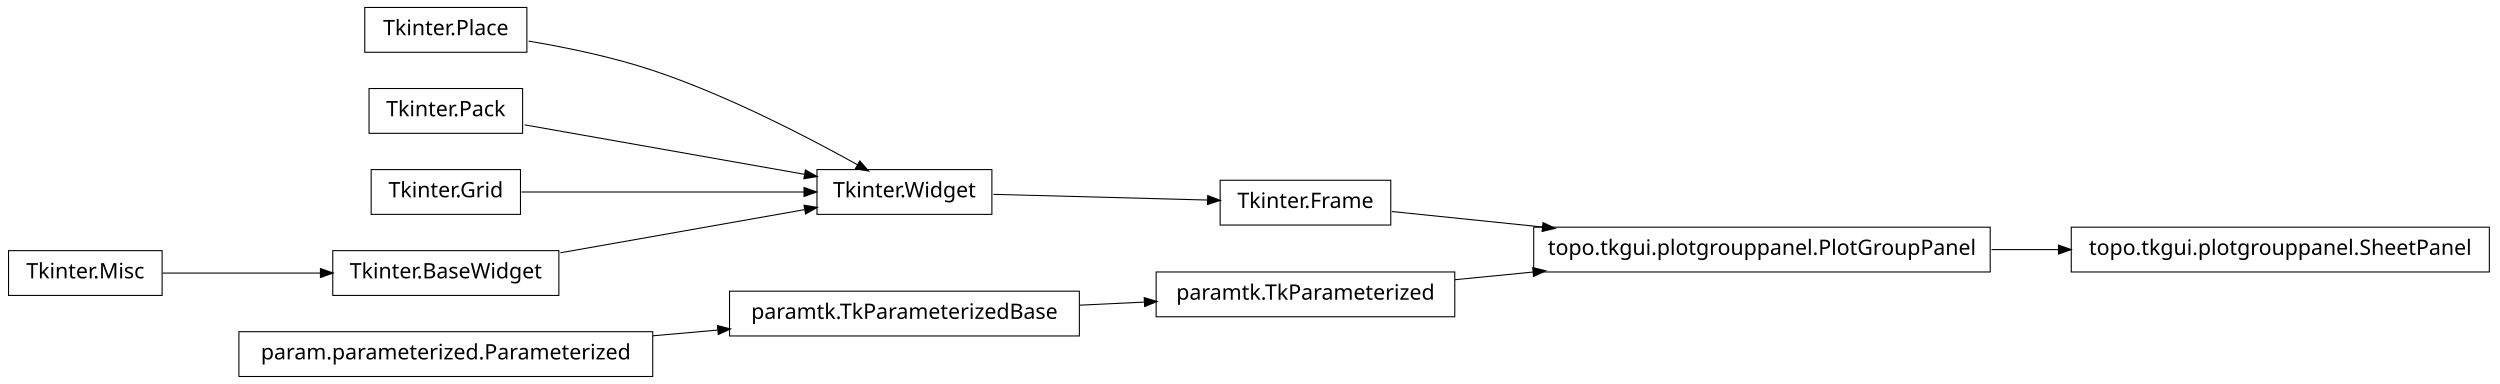
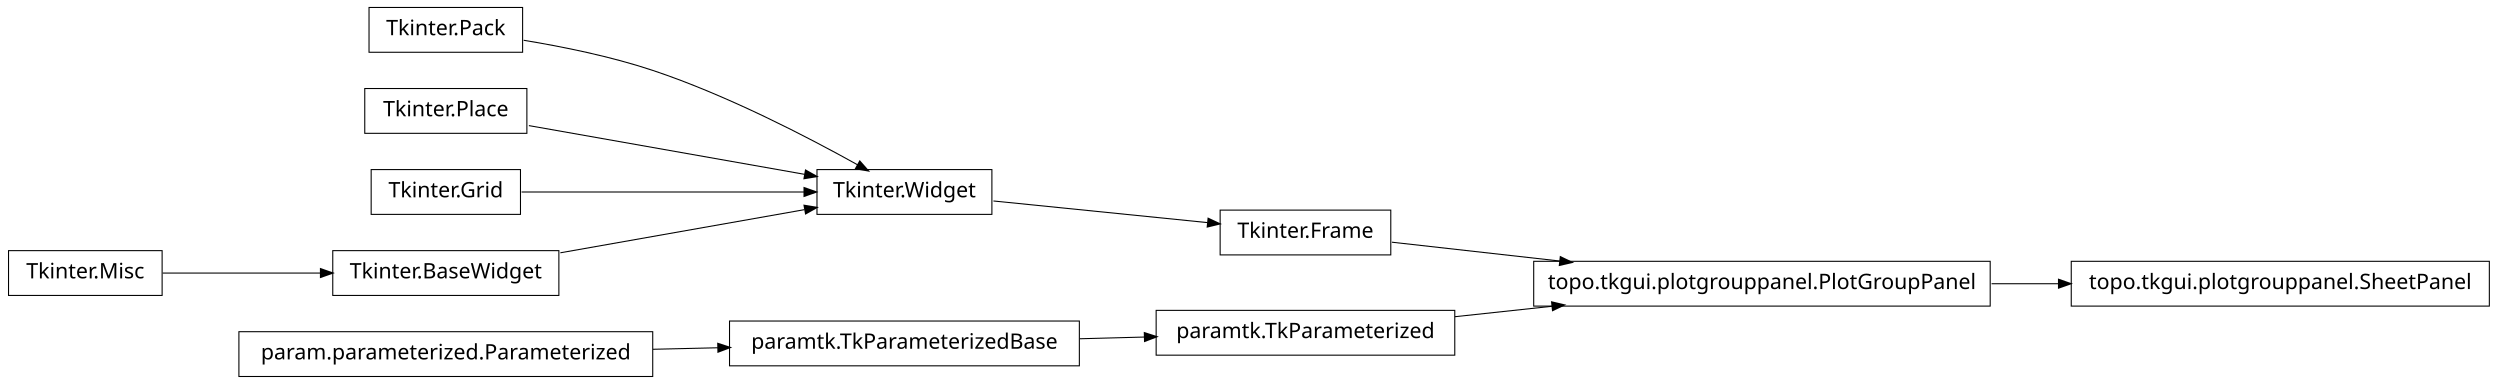
<svg xmlns="http://www.w3.org/2000/svg" width="1172pt" height="180pt" viewBox="0.00 0.00 1172.00 180.00">
  <g id="graph1" class="graph" transform="scale(1 1) rotate(0) translate(4 176)">
    <polygon fill="white" stroke="white" points="-4,5 -4,-176 1169,-176 1169,5 -4,5" />
    <g id="node1" class="node">
-       <polygon fill="none" stroke="black" stroke-width="0.5" points="678,-48.5 538,-48.5 538,-27.5 678,-27.5 678,-48.5" />
-       <text text-anchor="middle" x="608" y="-35.5" font-family="Vera" font-size="10.00">paramtk.TkParameterized</text>
+       <polygon fill="none" stroke="black" stroke-width="0.5" points="241,-172.5 169,-172.5 169,-151.5 241,-151.5 241,-172.5" />
+       <text text-anchor="middle" x="205" y="-159.5" font-family="Vera" font-size="10.00">Tkinter.Pack</text>
    </g>
-     <g id="node7" class="node">
-       <polygon fill="none" stroke="black" stroke-width="0.5" points="929,-69.5 715,-69.5 715,-48.5 929,-48.5 929,-69.5" />
-       <text text-anchor="middle" x="822" y="-56.5" font-family="Vera" font-size="10.00">topo.tkgui.plotgrouppanel.PlotGroupPanel</text>
-     </g>
-     <g id="edge6" class="edge">
-       <path fill="none" stroke="black" stroke-width="0.5" d="M678.072,-44.876C689.909,-46.038 702.434,-47.267 714.959,-48.496" />
-       <polygon fill="black" stroke="black" points="714.798,-50.239 719.945,-48.985 715.14,-46.755 714.798,-50.239" />
-     </g>
-     <g id="node2" class="node">
-       <polygon fill="none" stroke="black" stroke-width="0.5" points="502,-39.5 338,-39.5 338,-18.5 502,-18.5 502,-39.5" />
-       <text text-anchor="middle" x="420" y="-26.5" font-family="Vera" font-size="10.00">paramtk.TkParameterizedBase</text>
-     </g>
-     <g id="edge2" class="edge">
-       <path fill="none" stroke="black" stroke-width="0.5" d="M502.186,-32.934C512.283,-33.418 522.564,-33.91 532.554,-34.388" />
-       <polygon fill="black" stroke="black" points="532.671,-36.146 537.749,-34.637 532.839,-32.65 532.671,-36.146" />
-     </g>
-     <g id="node4" class="node">
-       <polygon fill="none" stroke="black" stroke-width="0.5" points="648,-91.5 568,-91.5 568,-70.5 648,-70.5 648,-91.5" />
-       <text text-anchor="middle" x="608" y="-78.5" font-family="Vera" font-size="10.00">Tkinter.Frame</text>
-     </g>
-     <g id="edge8" class="edge">
-       <path fill="none" stroke="black" stroke-width="0.5" d="M648.503,-76.836C668.724,-74.757 694.194,-72.139 719.344,-69.553" />
-       <polygon fill="black" stroke="black" points="719.573,-71.289 724.368,-69.037 719.215,-67.808 719.573,-71.289" />
-     </g>
-     <g id="node5" class="node">
+     <g id="node3" class="node">
      <polygon fill="none" stroke="black" stroke-width="0.5" points="461,-96.5 379,-96.5 379,-75.5 461,-75.5 461,-96.5" />
      <text text-anchor="middle" x="420" y="-83.5" font-family="Vera" font-size="10.00">Tkinter.Widget</text>
    </g>
+     <g id="edge16" class="edge">
+       <path fill="none" stroke="black" stroke-width="0.5" d="M241.5,-157.123C259.93,-154.093 282.464,-149.511 302,-143 337.006,-131.333 375.019,-111.57 398.178,-98.653" />
+       <polygon fill="black" stroke="black" points="399.105,-100.14 402.607,-96.165 397.39,-97.088 399.105,-100.14" />
+     </g>
+     <g id="node2" class="node">
+       <polygon fill="none" stroke="black" stroke-width="0.5" points="648,-77.5 568,-77.5 568,-56.5 648,-56.5 648,-77.5" />
+       <text text-anchor="middle" x="608" y="-64.5" font-family="Vera" font-size="10.00">Tkinter.Frame</text>
+     </g>
+     <g id="node10" class="node">
+       <polygon fill="none" stroke="black" stroke-width="0.5" points="929,-53.5 715,-53.5 715,-32.5 929,-32.5 929,-53.5" />
+       <text text-anchor="middle" x="822" y="-40.5" font-family="Vera" font-size="10.00">topo.tkgui.plotgrouppanel.PlotGroupPanel</text>
+     </g>
+     <g id="edge8" class="edge">
+       <path fill="none" stroke="black" stroke-width="0.5" d="M648.503,-62.458C670.862,-59.95 699.638,-56.723 727.302,-53.62" />
+       <polygon fill="black" stroke="black" points="727.679,-55.339 732.453,-53.043 727.289,-51.861 727.679,-55.339" />
+     </g>
+     <g id="edge2" class="edge">
+       <path fill="none" stroke="black" stroke-width="0.5" d="M461.723,-81.783C491.481,-78.776 531.488,-74.733 562.14,-71.635" />
+       <polygon fill="black" stroke="black" points="562.564,-73.351 567.362,-71.107 562.212,-69.869 562.564,-73.351" />
+     </g>
+     <g id="node5" class="node">
+       <polygon fill="none" stroke="black" stroke-width="0.5" points="243,-134.5 167,-134.5 167,-113.5 243,-113.5 243,-134.5" />
+       <text text-anchor="middle" x="205" y="-121.5" font-family="Vera" font-size="10.00">Tkinter.Place</text>
+     </g>
+     <g id="edge18" class="edge">
+       <path fill="none" stroke="black" stroke-width="0.5" d="M243.935,-117.118C280.299,-110.691 334.629,-101.089 373.308,-94.252" />
+       <polygon fill="black" stroke="black" points="373.801,-95.943 378.42,-93.349 373.192,-92.496 373.801,-95.943" />
+     </g>
+     <g id="node6" class="node">
+       <polygon fill="none" stroke="black" stroke-width="0.5" points="678,-30.5 538,-30.5 538,-9.5 678,-9.5 678,-30.5" />
+       <text text-anchor="middle" x="608" y="-17.5" font-family="Vera" font-size="10.00">paramtk.TkParameterized</text>
+     </g>
+     <g id="edge6" class="edge">
+       <path fill="none" stroke="black" stroke-width="0.5" d="M678.072,-27.531C692.637,-29.096 708.244,-30.774 723.612,-32.426" />
+       <polygon fill="black" stroke="black" points="723.654,-34.19 728.812,-32.984 724.028,-30.71 723.654,-34.19" />
+     </g>
+     <g id="node7" class="node">
+       <polygon fill="none" stroke="black" stroke-width="0.5" points="502,-25.5 338,-25.5 338,-4.5 502,-4.5 502,-25.5" />
+       <text text-anchor="middle" x="420" y="-12.5" font-family="Vera" font-size="10.00">paramtk.TkParameterizedBase</text>
+     </g>
    <g id="edge4" class="edge">
-       <path fill="none" stroke="black" stroke-width="0.5" d="M461.723,-84.89C491.481,-84.099 531.488,-83.035 562.14,-82.22" />
-       <polygon fill="black" stroke="black" points="562.411,-83.963 567.362,-82.081 562.318,-80.464 562.411,-83.963" />
+       <path fill="none" stroke="black" stroke-width="0.5" d="M502.186,-17.186C512.283,-17.454 522.564,-17.728 532.554,-17.994" />
+       <polygon fill="black" stroke="black" points="532.704,-19.748 537.749,-18.132 532.798,-16.249 532.704,-19.748" />
    </g>
-     <g id="node12" class="node">
-       <polygon fill="none" stroke="black" stroke-width="0.5" points="1163,-69.5 967,-69.5 967,-48.5 1163,-48.5 1163,-69.5" />
-       <text text-anchor="middle" x="1065" y="-56.5" font-family="Vera" font-size="10.00">topo.tkgui.plotgrouppanel.SheetPanel</text>
+     <g id="node9" class="node">
+       <polygon fill="none" stroke="black" stroke-width="0.5" points="240,-96.5 170,-96.5 170,-75.5 240,-75.5 240,-96.5" />
+       <text text-anchor="middle" x="205" y="-83.5" font-family="Vera" font-size="10.00">Tkinter.Grid</text>
+     </g>
+     <g id="edge20" class="edge">
+       <path fill="none" stroke="black" stroke-width="0.5" d="M240.503,-86C276.687,-86 333.012,-86 372.905,-86" />
+       <polygon fill="black" stroke="black" points="373.175,-87.75 378.175,-86 373.175,-84.25 373.175,-87.75" />
+     </g>
+     <g id="node22" class="node">
+       <polygon fill="none" stroke="black" stroke-width="0.5" points="1163,-53.5 967,-53.5 967,-32.5 1163,-32.5 1163,-53.5" />
+       <text text-anchor="middle" x="1065" y="-40.5" font-family="Vera" font-size="10.00">topo.tkgui.plotgrouppanel.SheetPanel</text>
+     </g>
+     <g id="edge22" class="edge">
+       <path fill="none" stroke="black" stroke-width="0.5" d="M929.645,-43C940.118,-43 950.73,-43 961.165,-43" />
+       <polygon fill="black" stroke="black" points="961.272,-44.75 966.272,-43 961.272,-41.25 961.272,-44.75" />
+     </g>
+     <g id="node13" class="node">
+       <polygon fill="none" stroke="black" stroke-width="0.5" points="72,-58.5 2.84217e-14,-58.5 0,-37.5 72,-37.5 72,-58.5" />
+       <text text-anchor="middle" x="36" y="-45.5" font-family="Vera" font-size="10.00">Tkinter.Misc</text>
+     </g>
+     <g id="node14" class="node">
+       <polygon fill="none" stroke="black" stroke-width="0.5" points="258,-58.5 152,-58.5 152,-37.5 258,-37.5 258,-58.5" />
+       <text text-anchor="middle" x="205" y="-45.5" font-family="Vera" font-size="10.00">Tkinter.BaseWidget</text>
    </g>
    <g id="edge10" class="edge">
-       <path fill="none" stroke="black" stroke-width="0.5" d="M929.645,-59C940.118,-59 950.73,-59 961.165,-59" />
-       <polygon fill="black" stroke="black" points="961.272,-60.75 966.272,-59 961.272,-57.25 961.272,-60.75" />
+       <path fill="none" stroke="black" stroke-width="0.5" d="M72.255,-48C93.805,-48 121.651,-48 146.27,-48" />
+       <polygon fill="black" stroke="black" points="146.471,-49.75 151.471,-48 146.471,-46.25 146.471,-49.75" />
    </g>
-     <g id="node10" class="node">
-       <polygon fill="none" stroke="black" stroke-width="0.5" points="243,-172.5 167,-172.5 167,-151.5 243,-151.5 243,-172.5" />
-       <text text-anchor="middle" x="205" y="-159.5" font-family="Vera" font-size="10.00">Tkinter.Place</text>
+     <g id="edge14" class="edge">
+       <path fill="none" stroke="black" stroke-width="0.5" d="M258.699,-57.491C293.881,-63.709 339.423,-71.758 373.138,-77.717" />
+       <polygon fill="black" stroke="black" points="373.216,-79.508 378.444,-78.655 373.825,-76.062 373.216,-79.508" />
    </g>
-     <g id="edge20" class="edge">
-       <path fill="none" stroke="black" stroke-width="0.5" d="M243.825,-156.736C261.802,-153.708 283.278,-149.24 302,-143 337.006,-131.333 375.019,-111.57 398.178,-98.653" />
-       <polygon fill="black" stroke="black" points="399.105,-100.14 402.607,-96.165 397.39,-97.088 399.105,-100.14" />
-     </g>
-     <g id="node11" class="node">
-       <polygon fill="none" stroke="black" stroke-width="0.5" points="241,-134.5 169,-134.5 169,-113.5 241,-113.5 241,-134.5" />
-       <text text-anchor="middle" x="205" y="-121.5" font-family="Vera" font-size="10.00">Tkinter.Pack</text>
-     </g>
-     <g id="edge18" class="edge">
-       <path fill="none" stroke="black" stroke-width="0.5" d="M241.96,-117.468C278.269,-111.05 333.801,-101.235 373.179,-94.275" />
-       <polygon fill="black" stroke="black" points="373.764,-95.949 378.383,-93.356 373.154,-92.503 373.764,-95.949" />
-     </g>
-     <g id="node14" class="node">
+     <g id="node16" class="node">
      <polygon fill="none" stroke="black" stroke-width="0.5" points="302,-20.5 108,-20.5 108,0.5 302,0.5 302,-20.5" />
      <text text-anchor="middle" x="205" y="-7.5" font-family="Vera" font-size="10.00">param.parameterized.Parameterized</text>
    </g>
    <g id="edge12" class="edge">
-       <path fill="none" stroke="black" stroke-width="0.5" d="M302.121,-18.583C312.261,-19.479 322.525,-20.386 332.548,-21.272" />
-       <polygon fill="black" stroke="black" points="332.631,-23.036 337.766,-21.733 332.939,-19.549 332.631,-23.036" />
-     </g>
-     <g id="node16" class="node">
-       <polygon fill="none" stroke="black" stroke-width="0.5" points="240,-96.5 170,-96.5 170,-75.5 240,-75.5 240,-96.5" />
-       <text text-anchor="middle" x="205" y="-83.5" font-family="Vera" font-size="10.00">Tkinter.Grid</text>
-     </g>
-     <g id="edge22" class="edge">
-       <path fill="none" stroke="black" stroke-width="0.5" d="M240.503,-86C276.687,-86 333.012,-86 372.905,-86" />
-       <polygon fill="black" stroke="black" points="373.175,-87.75 378.175,-86 373.175,-84.25 373.175,-87.75" />
-     </g>
-     <g id="node17" class="node">
-       <polygon fill="none" stroke="black" stroke-width="0.5" points="72,-58.5 2.84217e-14,-58.5 0,-37.5 72,-37.5 72,-58.5" />
-       <text text-anchor="middle" x="36" y="-45.5" font-family="Vera" font-size="10.00">Tkinter.Misc</text>
-     </g>
-     <g id="node18" class="node">
-       <polygon fill="none" stroke="black" stroke-width="0.5" points="258,-58.5 152,-58.5 152,-37.5 258,-37.5 258,-58.5" />
-       <text text-anchor="middle" x="205" y="-45.5" font-family="Vera" font-size="10.00">Tkinter.BaseWidget</text>
-     </g>
-     <g id="edge14" class="edge">
-       <path fill="none" stroke="black" stroke-width="0.5" d="M72.255,-48C93.805,-48 121.651,-48 146.27,-48" />
-       <polygon fill="black" stroke="black" points="146.471,-49.75 151.471,-48 146.471,-46.25 146.471,-49.75" />
-     </g>
-     <g id="edge16" class="edge">
-       <path fill="none" stroke="black" stroke-width="0.5" d="M258.699,-57.491C293.881,-63.709 339.423,-71.758 373.138,-77.717" />
-       <polygon fill="black" stroke="black" points="373.216,-79.508 378.444,-78.655 373.825,-76.062 373.216,-79.508" />
+       <path fill="none" stroke="black" stroke-width="0.5" d="M302.121,-12.259C312.261,-12.494 322.525,-12.733 332.548,-12.966" />
+       <polygon fill="black" stroke="black" points="332.726,-14.721 337.766,-13.088 332.808,-11.222 332.726,-14.721" />
    </g>
  </g>
</svg>
